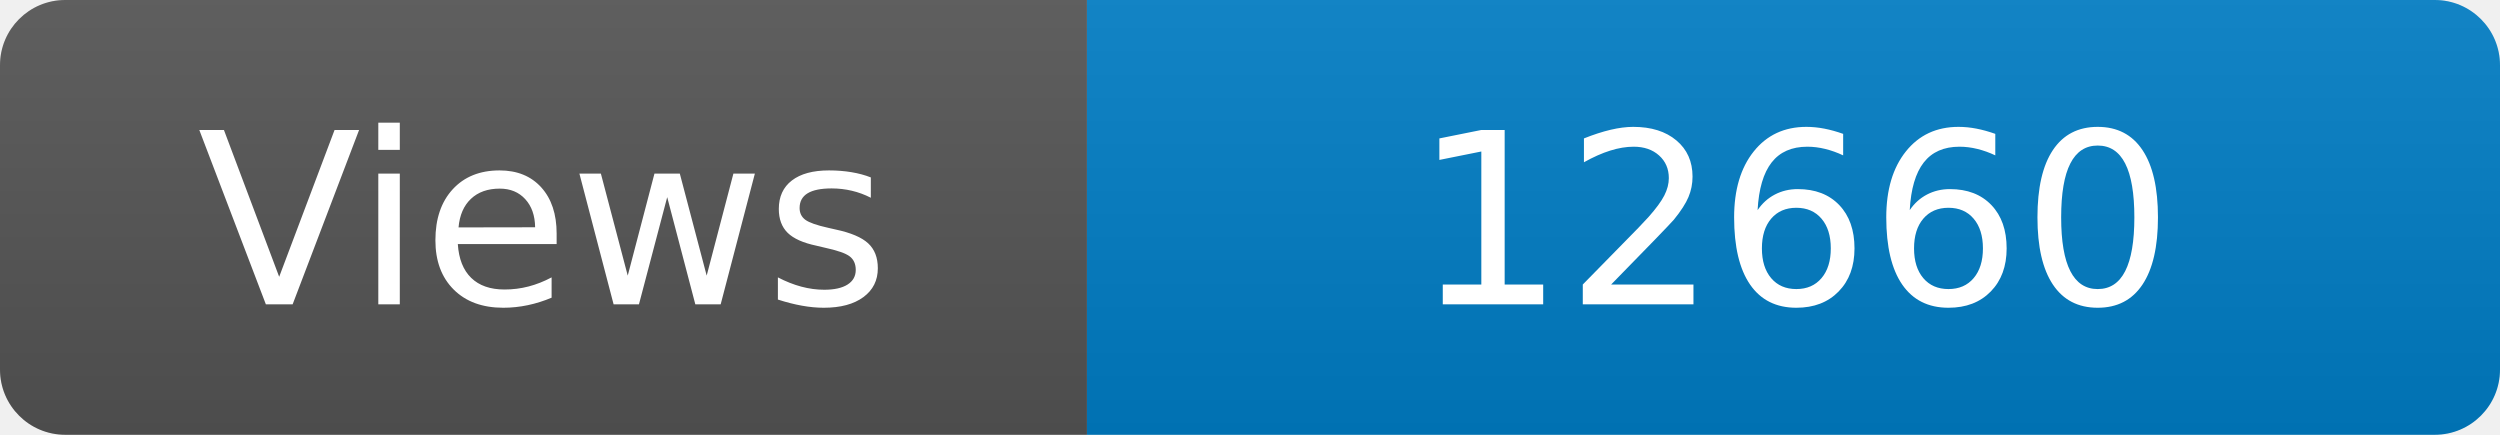
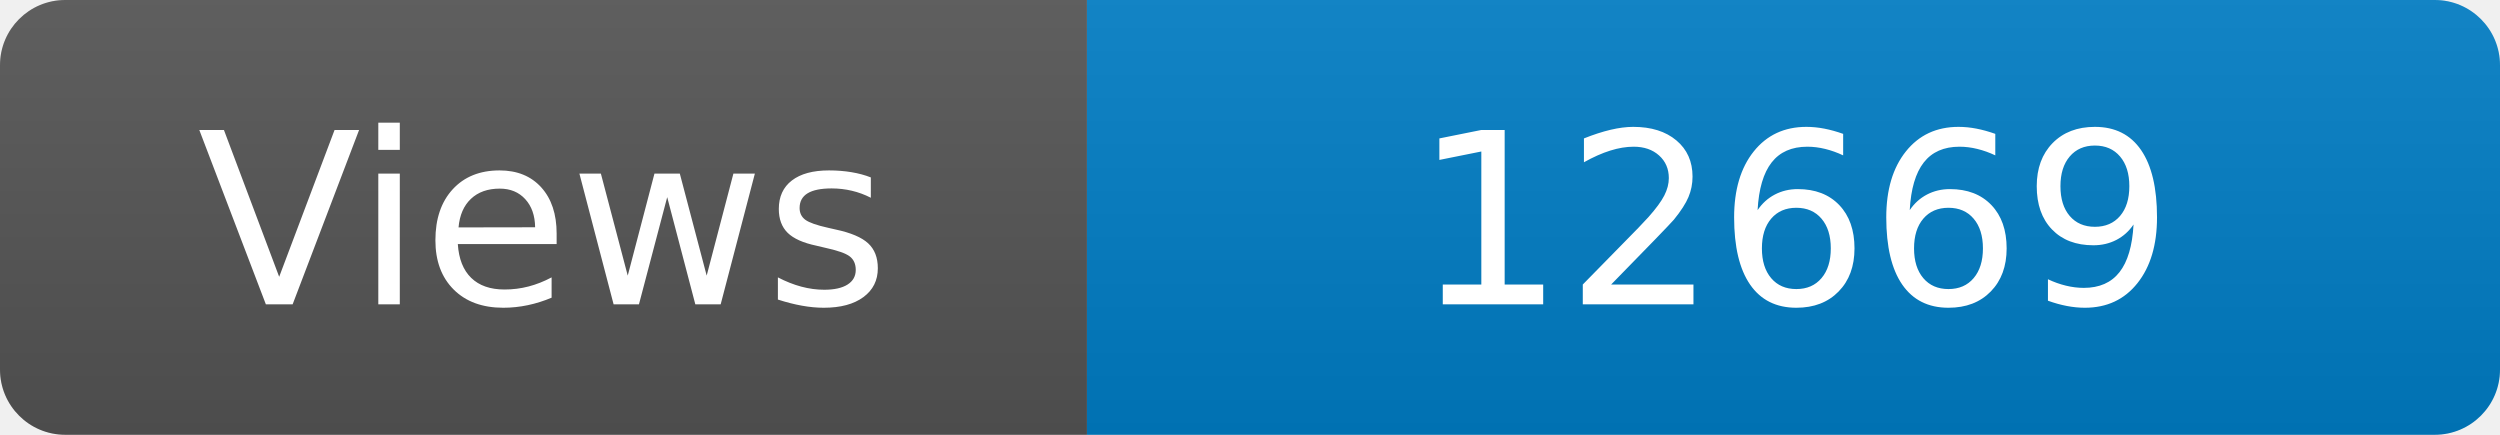
<svg xmlns="http://www.w3.org/2000/svg" width="115" height="20" role="img" aria-label="Maintained?: yes">
  <linearGradient id="s" x2="0" y2="100%">
    <stop offset="0" stop-color="#bbb" stop-opacity=".1" />
    <stop offset="1" stop-opacity=".1" />
  </linearGradient>
  <clipPath id="r">
    <rect width="115" height="20" rx="3" fill="#fff" />
  </clipPath>
  <g clip-path="url(#r)">
    <rect width="50" height="20" fill="#555" />
    <rect x="50" width="160" height="20" fill="#007ec6" />
    <rect width="115" height="20" fill="url(#s)" />
  </g>
  <g fill="#fff" text-anchor="middle" font-family="Verdana,Geneva,DejaVu Sans,sans-serif" font-size="110">
    <text x="250" y="140" transform="scale(.1)" fill="#fff">Views</text>
-     <text x="825" y="140" transform="scale(.1)" fill="#fff">12660</text>
+     <text x="825" y="140" transform="scale(.1)" fill="#fff">12669</text>
  </g>
</svg>
